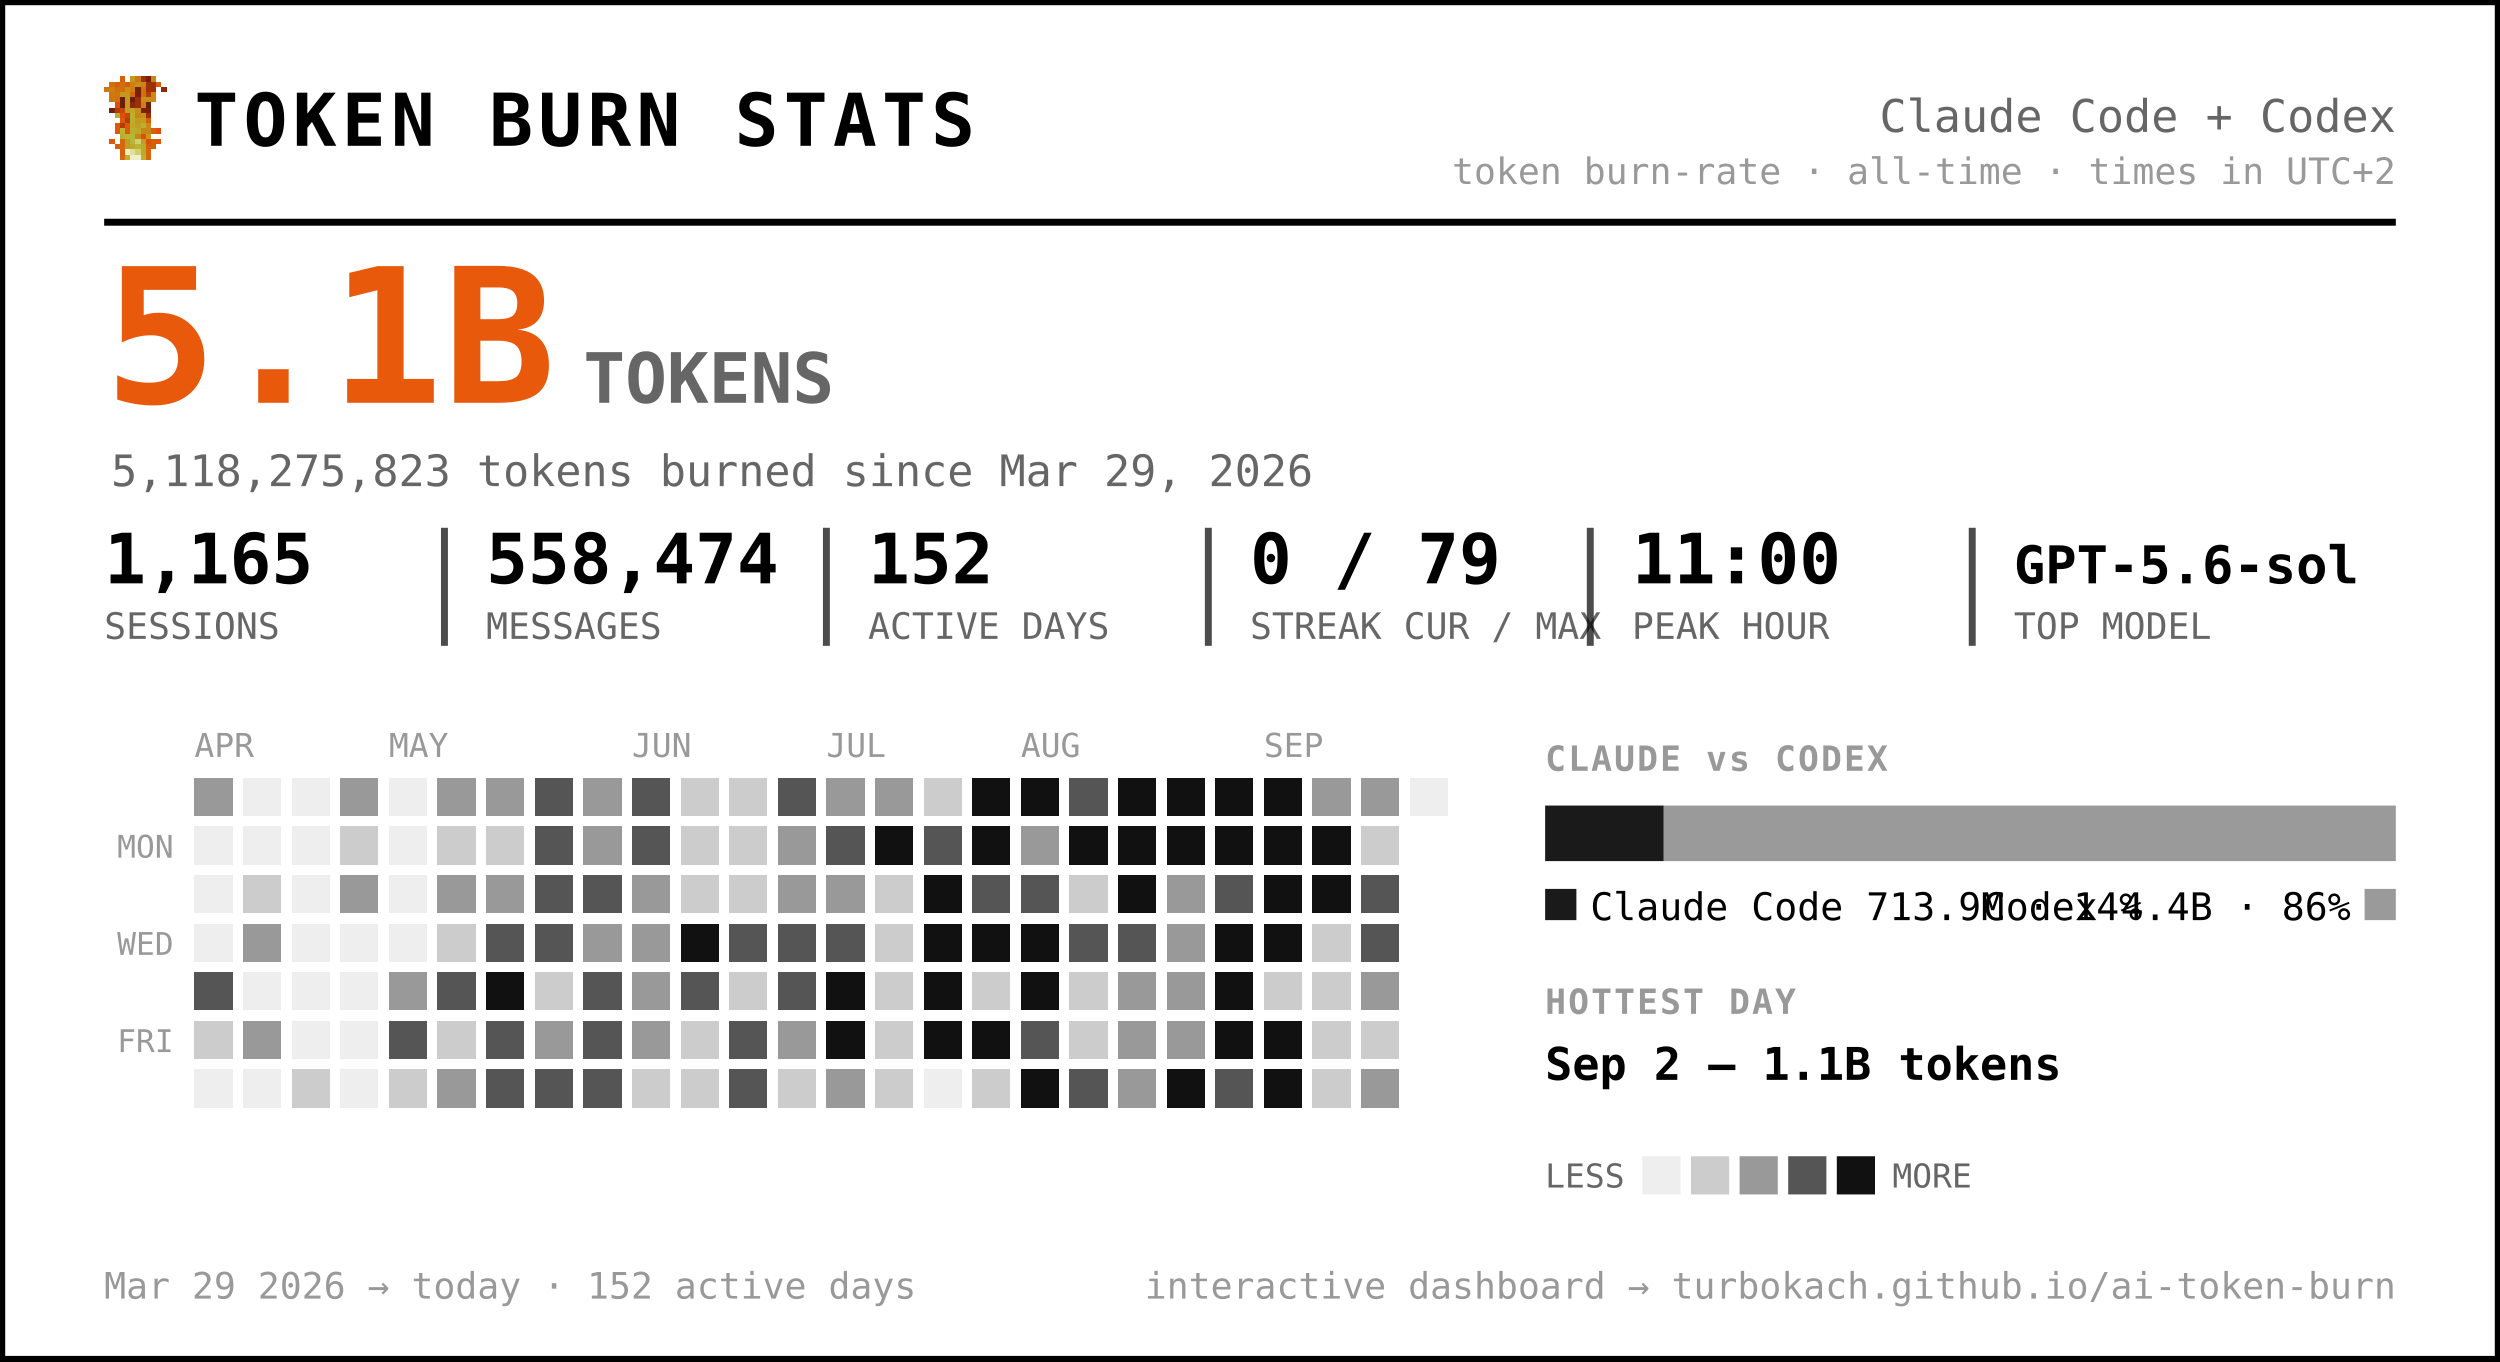
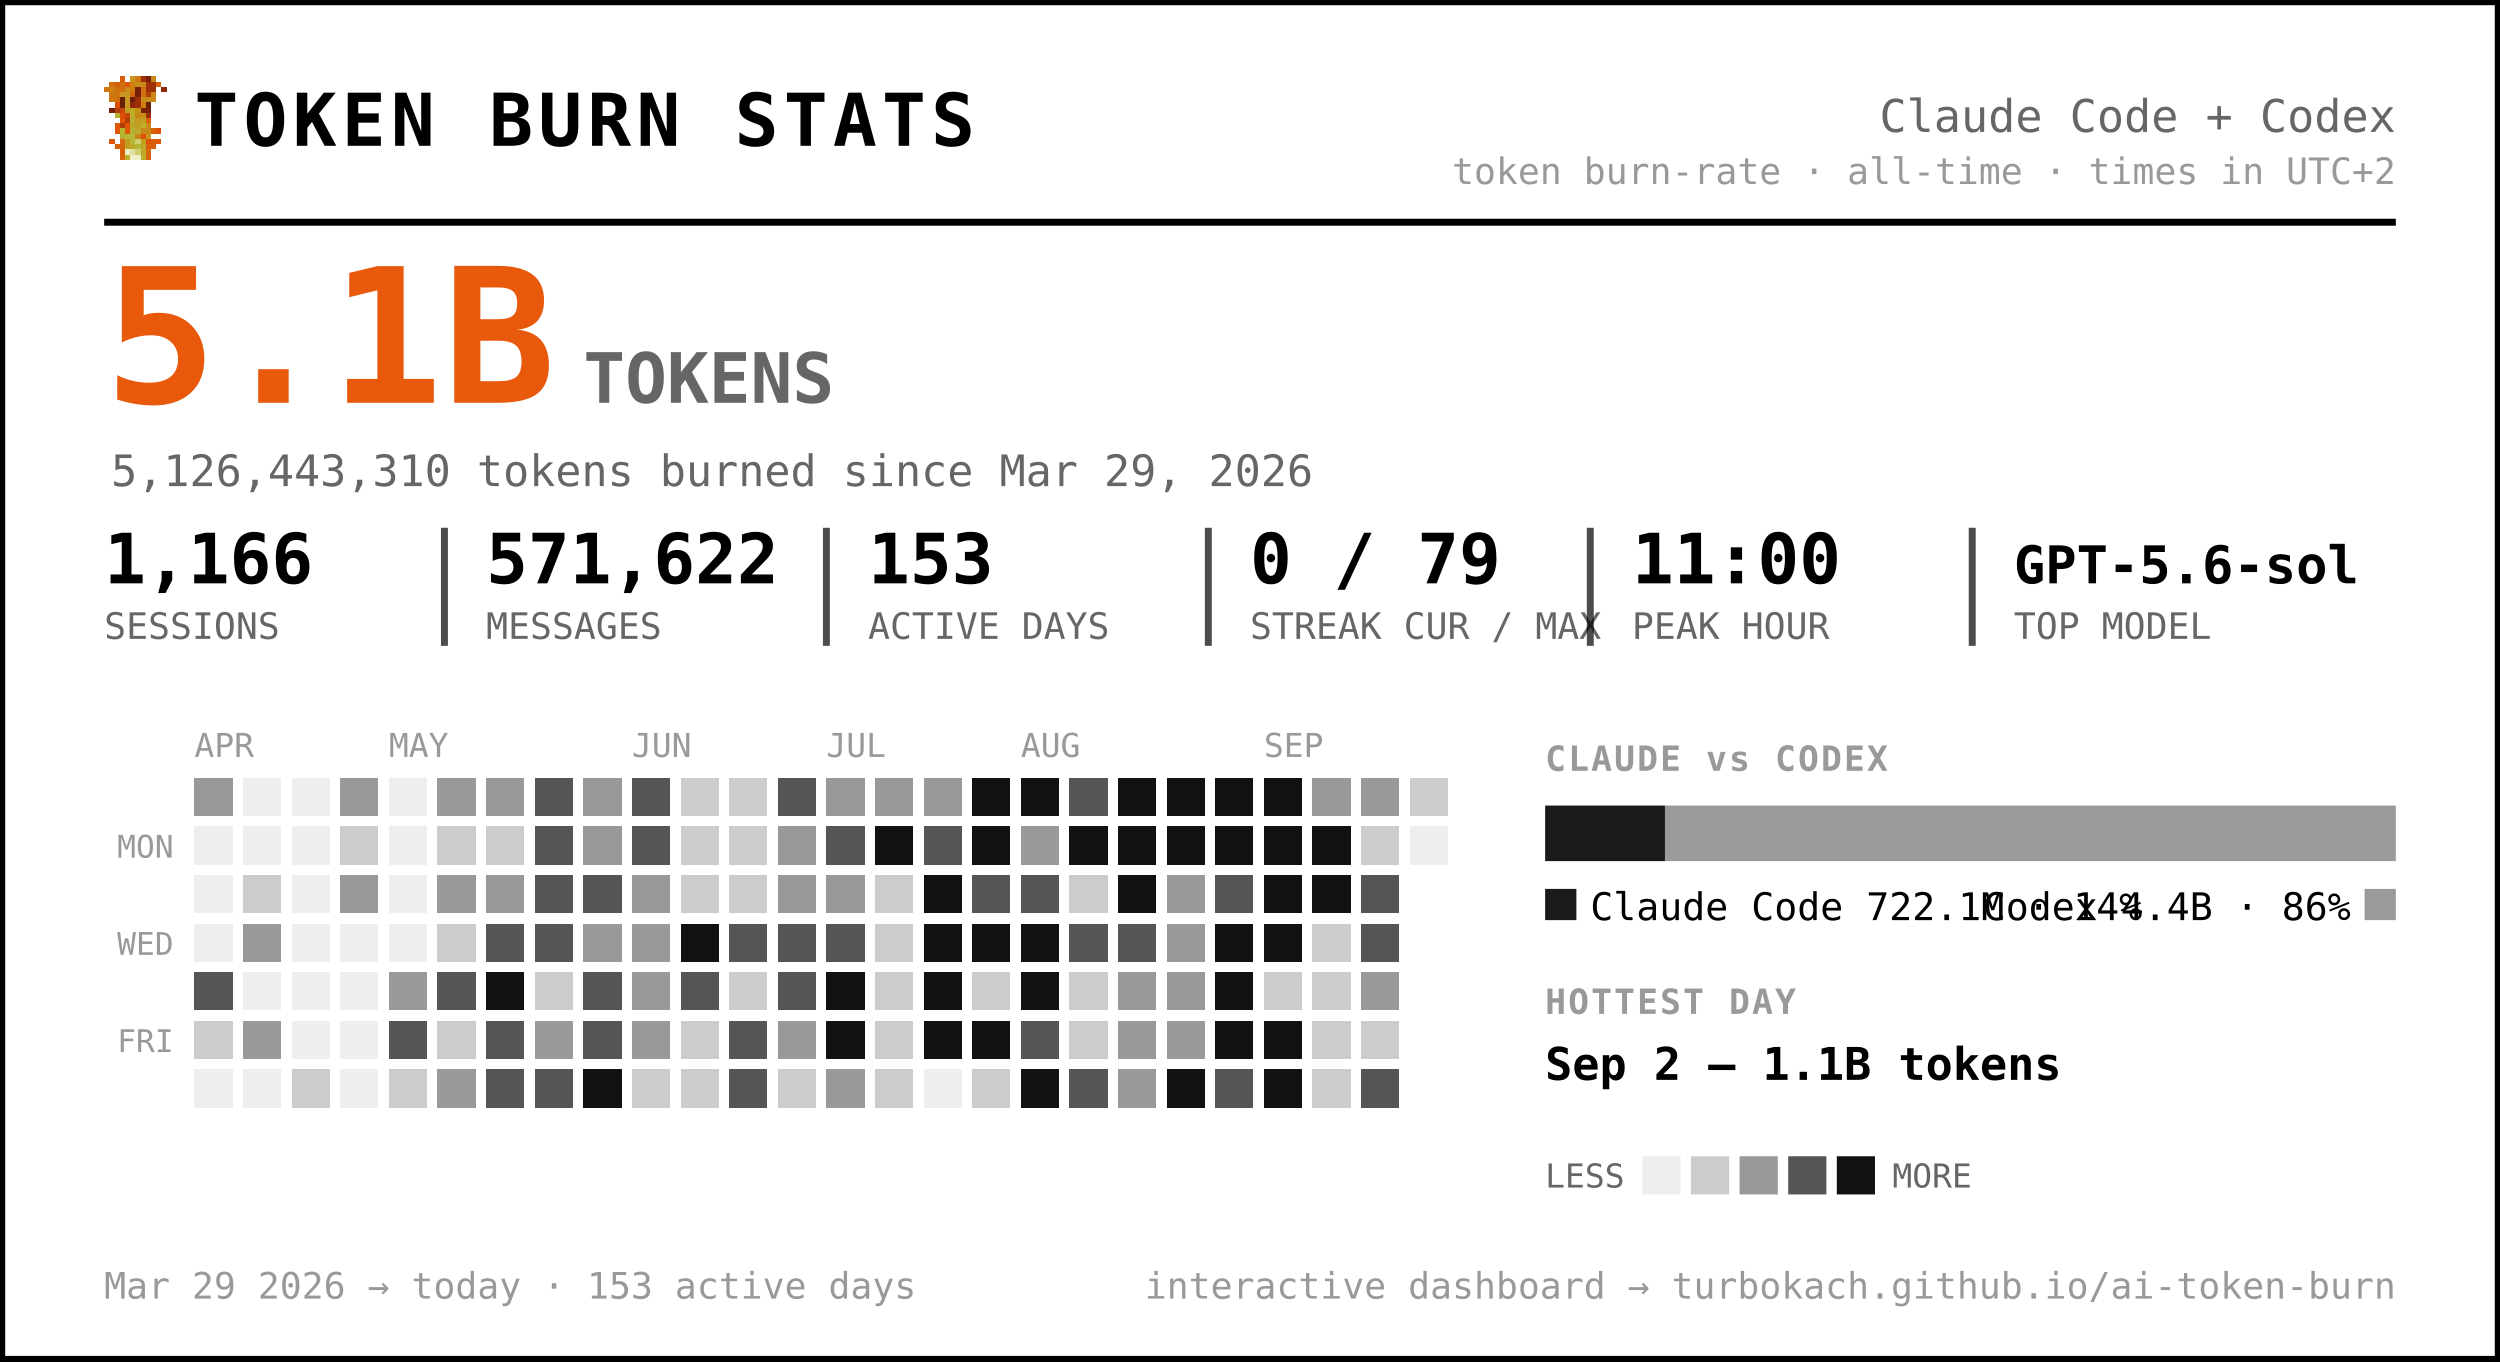
<svg xmlns="http://www.w3.org/2000/svg" width="720" height="392" viewBox="0 0 720 392" font-family="ui-monospace, 'SF Mono', 'Cascadia Code', Menlo, Consolas, monospace" role="img" aria-label="Token burn — Claude Code + Codex">
  <rect x="0.5" y="0.5" width="719" height="391" rx="0" fill="#ffffff" stroke="#000000" stroke-width="2" />
  <g transform="translate(30,22) scale(1.5)" shape-rendering="crispEdges">
    <rect x="3" y="0" width="1" height="1" fill="#d75f07" />
    <rect x="5" y="0" width="1" height="1" fill="#c7971f" />
    <rect x="6" y="0" width="1" height="1" fill="#cf770f" />
    <rect x="7" y="0" width="1" height="1" fill="#9f2f07" />
    <rect x="8" y="0" width="1" height="1" fill="#771f07" />
    <rect x="9" y="0" width="1" height="1" fill="#c78717" />
    <rect x="1" y="1" width="1" height="1" fill="#cf6f0f" />
    <rect x="2" y="1" width="1" height="1" fill="#d75f07" />
    <rect x="3" y="1" width="1" height="1" fill="#cf6f0f" />
    <rect x="4" y="1" width="1" height="1" fill="#df5707" />
    <rect x="5" y="1" width="1" height="1" fill="#cf7f0f" />
    <rect x="6" y="1" width="1" height="1" fill="#c78f17" />
    <rect x="7" y="1" width="1" height="1" fill="#c78717" />
    <rect x="8" y="1" width="1" height="1" fill="#9f2f07" />
    <rect x="9" y="1" width="1" height="1" fill="#9f2f07" />
    <rect x="10" y="1" width="1" height="1" fill="#d75f07" />
    <rect x="0" y="2" width="1" height="1" fill="#cf770f" />
    <rect x="1" y="2" width="1" height="1" fill="#cf7f0f" />
    <rect x="2" y="2" width="1" height="1" fill="#cf6f0f" />
    <rect x="3" y="2" width="1" height="1" fill="#cf6f0f" />
    <rect x="4" y="2" width="1" height="1" fill="#c78f17" />
    <rect x="5" y="2" width="1" height="1" fill="#cf7f0f" />
    <rect x="6" y="2" width="1" height="1" fill="#771f07" />
    <rect x="7" y="2" width="1" height="1" fill="#cf6f0f" />
    <rect x="8" y="2" width="1" height="1" fill="#9f2f07" />
    <rect x="9" y="2" width="1" height="1" fill="#9f2f07" />
    <rect x="11" y="2" width="1" height="1" fill="#8f2707" />
    <rect x="1" y="3" width="1" height="1" fill="#cf770f" />
    <rect x="2" y="3" width="1" height="1" fill="#cf770f" />
    <rect x="3" y="3" width="1" height="1" fill="#c7971f" />
    <rect x="4" y="3" width="1" height="1" fill="#c7971f" />
    <rect x="5" y="3" width="1" height="1" fill="#d7670f" />
    <rect x="6" y="3" width="1" height="1" fill="#771f07" />
    <rect x="7" y="3" width="1" height="1" fill="#cf6f0f" />
    <rect x="8" y="3" width="1" height="1" fill="#af3f07" />
    <rect x="9" y="3" width="1" height="1" fill="#cf8717" />
    <rect x="1" y="4" width="1" height="1" fill="#cf770f" />
    <rect x="2" y="4" width="1" height="1" fill="#cf6f0f" />
    <rect x="3" y="4" width="1" height="1" fill="#671f07" />
    <rect x="4" y="4" width="1" height="1" fill="#c7971f" />
    <rect x="5" y="4" width="1" height="1" fill="#671f07" />
    <rect x="6" y="4" width="1" height="1" fill="#9f2f07" />
    <rect x="7" y="4" width="1" height="1" fill="#c78f17" />
    <rect x="8" y="4" width="1" height="1" fill="#c78f17" />
    <rect x="9" y="4" width="1" height="1" fill="#cf8717" />
    <rect x="2" y="5" width="1" height="1" fill="#df4f07" />
    <rect x="3" y="5" width="1" height="1" fill="#671f07" />
    <rect x="4" y="5" width="1" height="1" fill="#c7971f" />
    <rect x="5" y="5" width="1" height="1" fill="#8f2707" />
    <rect x="6" y="5" width="1" height="1" fill="#9f2f07" />
    <rect x="7" y="5" width="1" height="1" fill="#cf7f0f" />
    <rect x="8" y="5" width="1" height="1" fill="#671f07" />
    <rect x="1" y="6" width="1" height="1" fill="#771f07" />
    <rect x="2" y="6" width="1" height="1" fill="#af3f07" />
    <rect x="3" y="6" width="1" height="1" fill="#c74707" />
    <rect x="4" y="6" width="1" height="1" fill="#bf9f1f" />
    <rect x="5" y="6" width="1" height="1" fill="#bfa727" />
    <rect x="6" y="6" width="1" height="1" fill="#c78f17" />
    <rect x="7" y="6" width="1" height="1" fill="#771f07" />
    <rect x="8" y="6" width="1" height="1" fill="#771f07" />
    <rect x="2" y="7" width="1" height="1" fill="#b7af2f" />
    <rect x="3" y="7" width="1" height="1" fill="#df4f07" />
    <rect x="4" y="7" width="1" height="1" fill="#c74707" />
    <rect x="5" y="7" width="1" height="1" fill="#bfaf2f" />
    <rect x="6" y="7" width="1" height="1" fill="#c78717" />
    <rect x="7" y="7" width="1" height="1" fill="#c78f17" />
    <rect x="8" y="7" width="1" height="1" fill="#9f2f07" />
    <rect x="3" y="8" width="1" height="1" fill="#df5707" />
    <rect x="4" y="8" width="1" height="1" fill="#af3f07" />
    <rect x="5" y="8" width="1" height="1" fill="#b7af2f" />
    <rect x="6" y="8" width="1" height="1" fill="#c7971f" />
    <rect x="7" y="8" width="1" height="1" fill="#bf9f1f" />
    <rect x="8" y="8" width="1" height="1" fill="#d75f07" />
    <rect x="2" y="9" width="1" height="1" fill="#df5707" />
    <rect x="3" y="9" width="1" height="1" fill="#af3f07" />
    <rect x="4" y="9" width="1" height="1" fill="#df5707" />
    <rect x="5" y="9" width="1" height="1" fill="#bfa727" />
    <rect x="6" y="9" width="1" height="1" fill="#bf9f1f" />
    <rect x="7" y="9" width="1" height="1" fill="#bfaf2f" />
    <rect x="8" y="9" width="1" height="1" fill="#cf8717" />
    <rect x="2" y="10" width="1" height="1" fill="#df5707" />
    <rect x="3" y="10" width="1" height="1" fill="#b7b72f" />
    <rect x="4" y="10" width="1" height="1" fill="#df5707" />
    <rect x="5" y="10" width="1" height="1" fill="#b7af2f" />
    <rect x="6" y="10" width="1" height="1" fill="#bfa727" />
    <rect x="7" y="10" width="1" height="1" fill="#c78717" />
    <rect x="8" y="10" width="1" height="1" fill="#c78717" />
    <rect x="9" y="10" width="1" height="1" fill="#d75f07" />
    <rect x="10" y="10" width="1" height="1" fill="#df4f07" />
    <rect x="3" y="11" width="1" height="1" fill="#b7af2f" />
    <rect x="4" y="11" width="1" height="1" fill="#b7b737" />
    <rect x="5" y="11" width="1" height="1" fill="#b7b737" />
    <rect x="6" y="11" width="1" height="1" fill="#c78717" />
    <rect x="7" y="11" width="1" height="1" fill="#df4f07" />
    <rect x="8" y="11" width="1" height="1" fill="#c7971f" />
    <rect x="1" y="12" width="1" height="1" fill="#df5707" />
    <rect x="3" y="12" width="1" height="1" fill="#d7670f" />
    <rect x="4" y="12" width="1" height="1" fill="#bf9f1f" />
    <rect x="5" y="12" width="1" height="1" fill="#b7b737" />
    <rect x="6" y="12" width="1" height="1" fill="#cfcf6f" />
    <rect x="7" y="12" width="1" height="1" fill="#bf9f1f" />
    <rect x="8" y="12" width="1" height="1" fill="#df4f07" />
    <rect x="9" y="12" width="1" height="1" fill="#d75f07" />
    <rect x="10" y="12" width="1" height="1" fill="#df5707" />
    <rect x="2" y="13" width="1" height="1" fill="#d75f07" />
    <rect x="3" y="13" width="1" height="1" fill="#d7670f" />
    <rect x="4" y="13" width="1" height="1" fill="#bf9f1f" />
    <rect x="5" y="13" width="1" height="1" fill="#bfa727" />
    <rect x="6" y="13" width="1" height="1" fill="#b7b737" />
    <rect x="7" y="13" width="1" height="1" fill="#bfa727" />
    <rect x="8" y="13" width="1" height="1" fill="#d75f07" />
    <rect x="9" y="13" width="1" height="1" fill="#d75f07" />
    <rect x="3" y="14" width="1" height="1" fill="#d75f07" />
    <rect x="4" y="14" width="1" height="1" fill="#efefc7" />
    <rect x="5" y="14" width="1" height="1" fill="#dfdf9f" />
    <rect x="6" y="14" width="1" height="1" fill="#cfcf6f" />
    <rect x="7" y="14" width="1" height="1" fill="#bfa727" />
    <rect x="8" y="14" width="1" height="1" fill="#d7670f" />
    <rect x="3" y="15" width="1" height="1" fill="#d7670f" />
    <rect x="4" y="15" width="1" height="1" fill="#bfaf2f" />
    <rect x="5" y="15" width="1" height="1" fill="#efefc7" />
    <rect x="6" y="15" width="1" height="1" fill="#efefc7" />
    <rect x="7" y="15" width="1" height="1" fill="#bfaf2f" />
    <rect x="8" y="15" width="1" height="1" fill="#d7670f" />
  </g>
  <text x="56.0" y="42.0" font-size="21" fill="#000000" font-weight="800" letter-spacing="1.5">TOKEN BURN STATS</text>
  <text x="690.0" y="38.0" font-size="13" fill="#666666" text-anchor="end">Claude Code + Codex</text>
  <text x="690.0" y="53.0" font-size="10.5" fill="#999999" text-anchor="end">token burn-rate · all-time · times in UTC+2</text>
  <line x1="30" y1="64" x2="690" y2="64" stroke="#000000" stroke-width="2" />
  <text x="30.0" y="116.0" font-size="54" fill="#e8590c" font-weight="800">5.1B</text>
  <text x="168.0" y="116.0" font-size="20" fill="#666666" font-weight="600">TOKENS</text>
-   <text x="32.0" y="140.0" font-size="12.5" fill="#666666">5,118,275,823 tokens burned since Mar 29, 2026</text>
-   <text x="30.0" y="168.0" font-size="20" fill="#000000" font-weight="700">1,165</text>
+   <text x="32.0" y="140.0" font-size="12.5" fill="#666666">5,126,443,310 tokens burned since Mar 29, 2026</text>
+   <text x="30.0" y="168.0" font-size="20" fill="#000000" font-weight="700">1,166</text>
  <text x="30.0" y="184.0" font-size="10.5" fill="#666666">SESSIONS</text>
-   <text x="140.0" y="168.0" font-size="20" fill="#000000" font-weight="700">558,474</text>
+   <text x="140.0" y="168.0" font-size="20" fill="#000000" font-weight="700">571,622</text>
  <text x="140.0" y="184.0" font-size="10.5" fill="#666666">MESSAGES</text>
  <line x1="128.0" y1="152" x2="128.0" y2="186" stroke="#000000" stroke-width="2" opacity="0.7" />
-   <text x="250.0" y="168.0" font-size="20" fill="#000000" font-weight="700">152</text>
+   <text x="250.0" y="168.0" font-size="20" fill="#000000" font-weight="700">153</text>
  <text x="250.0" y="184.0" font-size="10.5" fill="#666666">ACTIVE DAYS</text>
  <line x1="238.0" y1="152" x2="238.0" y2="186" stroke="#000000" stroke-width="2" opacity="0.7" />
  <text x="360.0" y="168.0" font-size="20" fill="#000000" font-weight="700">0 / 79</text>
  <text x="360.0" y="184.0" font-size="10.5" fill="#666666">STREAK CUR / MAX</text>
  <line x1="348.0" y1="152" x2="348.0" y2="186" stroke="#000000" stroke-width="2" opacity="0.7" />
  <text x="470.0" y="168.0" font-size="20" fill="#000000" font-weight="700">11:00</text>
  <text x="470.0" y="184.0" font-size="10.5" fill="#666666">PEAK HOUR</text>
  <line x1="458.0" y1="152" x2="458.0" y2="186" stroke="#000000" stroke-width="2" opacity="0.7" />
  <text x="580.0" y="168.0" font-size="15" fill="#000000" font-weight="700">GPT-5.6-sol</text>
  <text x="580.0" y="184.0" font-size="10.5" fill="#666666">TOP MODEL</text>
  <line x1="568.0" y1="152" x2="568.0" y2="186" stroke="#000000" stroke-width="2" opacity="0.7" />
  <text x="56.0" y="218.0" font-size="9.5" fill="#999999">APR</text>
  <text x="112.0" y="218.0" font-size="9.5" fill="#999999">MAY</text>
  <text x="182.0" y="218.0" font-size="9.5" fill="#999999">JUN</text>
  <text x="238.0" y="218.0" font-size="9.5" fill="#999999">JUL</text>
  <text x="294.0" y="218.0" font-size="9.5" fill="#999999">AUG</text>
  <text x="364.0" y="218.0" font-size="9.5" fill="#999999">SEP</text>
  <text x="50.0" y="247.0" font-size="9" fill="#999999" text-anchor="end">MON</text>
  <text x="50.0" y="275.0" font-size="9" fill="#999999" text-anchor="end">WED</text>
  <text x="50.0" y="303.0" font-size="9" fill="#999999" text-anchor="end">FRI</text>
  <g shape-rendering="crispEdges">
    <rect x="126" y="238" width="11" height="11" rx="0" fill="#cccccc" />
    <rect x="126" y="252" width="11" height="11" rx="0" fill="#999999" />
    <rect x="126" y="266" width="11" height="11" rx="0" fill="#cccccc" />
    <rect x="126" y="280" width="11" height="11" rx="0" fill="#555555" />
    <rect x="126" y="294" width="11" height="11" rx="0" fill="#cccccc" />
    <rect x="126" y="308" width="11" height="11" rx="0" fill="#999999" />
    <rect x="140" y="224" width="11" height="11" rx="0" fill="#999999" />
    <rect x="140" y="238" width="11" height="11" rx="0" fill="#cccccc" />
    <rect x="140" y="252" width="11" height="11" rx="0" fill="#999999" />
    <rect x="140" y="266" width="11" height="11" rx="0" fill="#555555" />
    <rect x="140" y="280" width="11" height="11" rx="0" fill="#111111" />
    <rect x="140" y="294" width="11" height="11" rx="0" fill="#555555" />
    <rect x="140" y="308" width="11" height="11" rx="0" fill="#555555" />
    <rect x="154" y="224" width="11" height="11" rx="0" fill="#555555" />
    <rect x="154" y="238" width="11" height="11" rx="0" fill="#555555" />
    <rect x="154" y="252" width="11" height="11" rx="0" fill="#555555" />
    <rect x="154" y="266" width="11" height="11" rx="0" fill="#555555" />
    <rect x="154" y="280" width="11" height="11" rx="0" fill="#cccccc" />
    <rect x="154" y="294" width="11" height="11" rx="0" fill="#999999" />
    <rect x="154" y="308" width="11" height="11" rx="0" fill="#555555" />
    <rect x="168" y="224" width="11" height="11" rx="0" fill="#999999" />
    <rect x="168" y="238" width="11" height="11" rx="0" fill="#999999" />
    <rect x="168" y="252" width="11" height="11" rx="0" fill="#555555" />
    <rect x="168" y="266" width="11" height="11" rx="0" fill="#999999" />
    <rect x="168" y="280" width="11" height="11" rx="0" fill="#555555" />
    <rect x="168" y="294" width="11" height="11" rx="0" fill="#555555" />
-     <rect x="168" y="308" width="11" height="11" rx="0" fill="#555555" />
+     <rect x="168" y="308" width="11" height="11" rx="0" fill="#111111" />
    <rect x="182" y="224" width="11" height="11" rx="0" fill="#555555" />
    <rect x="182" y="238" width="11" height="11" rx="0" fill="#555555" />
    <rect x="182" y="252" width="11" height="11" rx="0" fill="#999999" />
    <rect x="182" y="266" width="11" height="11" rx="0" fill="#999999" />
    <rect x="182" y="280" width="11" height="11" rx="0" fill="#999999" />
    <rect x="182" y="294" width="11" height="11" rx="0" fill="#999999" />
    <rect x="182" y="308" width="11" height="11" rx="0" fill="#cccccc" />
    <rect x="196" y="224" width="11" height="11" rx="0" fill="#cccccc" />
    <rect x="196" y="238" width="11" height="11" rx="0" fill="#cccccc" />
    <rect x="196" y="252" width="11" height="11" rx="0" fill="#cccccc" />
    <rect x="196" y="266" width="11" height="11" rx="0" fill="#111111" />
    <rect x="196" y="280" width="11" height="11" rx="0" fill="#555555" />
    <rect x="196" y="294" width="11" height="11" rx="0" fill="#cccccc" />
    <rect x="196" y="308" width="11" height="11" rx="0" fill="#cccccc" />
    <rect x="210" y="224" width="11" height="11" rx="0" fill="#cccccc" />
    <rect x="210" y="238" width="11" height="11" rx="0" fill="#cccccc" />
    <rect x="210" y="252" width="11" height="11" rx="0" fill="#cccccc" />
    <rect x="210" y="266" width="11" height="11" rx="0" fill="#555555" />
    <rect x="210" y="280" width="11" height="11" rx="0" fill="#cccccc" />
    <rect x="210" y="294" width="11" height="11" rx="0" fill="#555555" />
    <rect x="210" y="308" width="11" height="11" rx="0" fill="#555555" />
    <rect x="224" y="224" width="11" height="11" rx="0" fill="#555555" />
    <rect x="224" y="238" width="11" height="11" rx="0" fill="#999999" />
    <rect x="224" y="252" width="11" height="11" rx="0" fill="#999999" />
    <rect x="224" y="266" width="11" height="11" rx="0" fill="#555555" />
    <rect x="224" y="280" width="11" height="11" rx="0" fill="#555555" />
    <rect x="224" y="294" width="11" height="11" rx="0" fill="#999999" />
    <rect x="224" y="308" width="11" height="11" rx="0" fill="#cccccc" />
    <rect x="238" y="224" width="11" height="11" rx="0" fill="#999999" />
    <rect x="238" y="238" width="11" height="11" rx="0" fill="#555555" />
    <rect x="238" y="252" width="11" height="11" rx="0" fill="#999999" />
    <rect x="238" y="266" width="11" height="11" rx="0" fill="#555555" />
    <rect x="238" y="280" width="11" height="11" rx="0" fill="#111111" />
    <rect x="238" y="294" width="11" height="11" rx="0" fill="#111111" />
    <rect x="238" y="308" width="11" height="11" rx="0" fill="#999999" />
    <rect x="252" y="224" width="11" height="11" rx="0" fill="#999999" />
    <rect x="252" y="238" width="11" height="11" rx="0" fill="#111111" />
    <rect x="252" y="252" width="11" height="11" rx="0" fill="#cccccc" />
    <rect x="252" y="266" width="11" height="11" rx="0" fill="#cccccc" />
    <rect x="252" y="280" width="11" height="11" rx="0" fill="#cccccc" />
    <rect x="252" y="294" width="11" height="11" rx="0" fill="#cccccc" />
    <rect x="252" y="308" width="11" height="11" rx="0" fill="#cccccc" />
-     <rect x="266" y="224" width="11" height="11" rx="0" fill="#cccccc" />
+     <rect x="266" y="224" width="11" height="11" rx="0" fill="#999999" />
    <rect x="266" y="238" width="11" height="11" rx="0" fill="#555555" />
    <rect x="266" y="252" width="11" height="11" rx="0" fill="#111111" />
    <rect x="266" y="266" width="11" height="11" rx="0" fill="#111111" />
    <rect x="266" y="280" width="11" height="11" rx="0" fill="#111111" />
    <rect x="266" y="294" width="11" height="11" rx="0" fill="#111111" />
    <rect x="280" y="224" width="11" height="11" rx="0" fill="#111111" />
    <rect x="280" y="238" width="11" height="11" rx="0" fill="#111111" />
    <rect x="280" y="252" width="11" height="11" rx="0" fill="#555555" />
    <rect x="280" y="266" width="11" height="11" rx="0" fill="#111111" />
    <rect x="280" y="280" width="11" height="11" rx="0" fill="#cccccc" />
    <rect x="280" y="294" width="11" height="11" rx="0" fill="#111111" />
    <rect x="280" y="308" width="11" height="11" rx="0" fill="#cccccc" />
    <rect x="294" y="224" width="11" height="11" rx="0" fill="#111111" />
    <rect x="294" y="238" width="11" height="11" rx="0" fill="#999999" />
    <rect x="294" y="252" width="11" height="11" rx="0" fill="#555555" />
    <rect x="294" y="266" width="11" height="11" rx="0" fill="#111111" />
    <rect x="294" y="280" width="11" height="11" rx="0" fill="#111111" />
    <rect x="294" y="294" width="11" height="11" rx="0" fill="#555555" />
    <rect x="294" y="308" width="11" height="11" rx="0" fill="#111111" />
    <rect x="308" y="224" width="11" height="11" rx="0" fill="#555555" />
    <rect x="308" y="238" width="11" height="11" rx="0" fill="#111111" />
    <rect x="308" y="252" width="11" height="11" rx="0" fill="#cccccc" />
    <rect x="308" y="266" width="11" height="11" rx="0" fill="#555555" />
    <rect x="308" y="280" width="11" height="11" rx="0" fill="#cccccc" />
    <rect x="308" y="294" width="11" height="11" rx="0" fill="#cccccc" />
    <rect x="308" y="308" width="11" height="11" rx="0" fill="#555555" />
    <rect x="322" y="224" width="11" height="11" rx="0" fill="#111111" />
    <rect x="322" y="238" width="11" height="11" rx="0" fill="#111111" />
    <rect x="322" y="252" width="11" height="11" rx="0" fill="#111111" />
    <rect x="322" y="266" width="11" height="11" rx="0" fill="#555555" />
    <rect x="322" y="280" width="11" height="11" rx="0" fill="#999999" />
    <rect x="322" y="294" width="11" height="11" rx="0" fill="#999999" />
    <rect x="322" y="308" width="11" height="11" rx="0" fill="#999999" />
    <rect x="336" y="224" width="11" height="11" rx="0" fill="#111111" />
    <rect x="336" y="238" width="11" height="11" rx="0" fill="#111111" />
    <rect x="336" y="252" width="11" height="11" rx="0" fill="#999999" />
    <rect x="336" y="266" width="11" height="11" rx="0" fill="#999999" />
    <rect x="336" y="280" width="11" height="11" rx="0" fill="#999999" />
    <rect x="336" y="294" width="11" height="11" rx="0" fill="#999999" />
    <rect x="336" y="308" width="11" height="11" rx="0" fill="#111111" />
    <rect x="350" y="224" width="11" height="11" rx="0" fill="#111111" />
    <rect x="350" y="238" width="11" height="11" rx="0" fill="#111111" />
    <rect x="350" y="252" width="11" height="11" rx="0" fill="#555555" />
    <rect x="350" y="266" width="11" height="11" rx="0" fill="#111111" />
    <rect x="350" y="280" width="11" height="11" rx="0" fill="#111111" />
    <rect x="350" y="294" width="11" height="11" rx="0" fill="#111111" />
    <rect x="350" y="308" width="11" height="11" rx="0" fill="#555555" />
    <rect x="364" y="224" width="11" height="11" rx="0" fill="#111111" />
    <rect x="364" y="238" width="11" height="11" rx="0" fill="#111111" />
    <rect x="364" y="252" width="11" height="11" rx="0" fill="#111111" />
    <rect x="364" y="266" width="11" height="11" rx="0" fill="#111111" />
    <rect x="364" y="280" width="11" height="11" rx="0" fill="#cccccc" />
    <rect x="364" y="294" width="11" height="11" rx="0" fill="#111111" />
    <rect x="364" y="308" width="11" height="11" rx="0" fill="#111111" />
    <rect x="378" y="224" width="11" height="11" rx="0" fill="#999999" />
    <rect x="378" y="238" width="11" height="11" rx="0" fill="#111111" />
    <rect x="378" y="252" width="11" height="11" rx="0" fill="#111111" />
    <rect x="378" y="266" width="11" height="11" rx="0" fill="#cccccc" />
    <rect x="378" y="280" width="11" height="11" rx="0" fill="#cccccc" />
    <rect x="378" y="294" width="11" height="11" rx="0" fill="#cccccc" />
    <rect x="378" y="308" width="11" height="11" rx="0" fill="#cccccc" />
    <rect x="392" y="224" width="11" height="11" rx="0" fill="#999999" />
    <rect x="392" y="238" width="11" height="11" rx="0" fill="#cccccc" />
    <rect x="392" y="252" width="11" height="11" rx="0" fill="#555555" />
    <rect x="392" y="266" width="11" height="11" rx="0" fill="#555555" />
    <rect x="392" y="280" width="11" height="11" rx="0" fill="#999999" />
    <rect x="392" y="294" width="11" height="11" rx="0" fill="#cccccc" />
-     <rect x="392" y="308" width="11" height="11" rx="0" fill="#999999" />
+     <rect x="392" y="308" width="11" height="11" rx="0" fill="#555555" />
+     <rect x="406" y="224" width="11" height="11" rx="0" fill="#cccccc" />
    <rect x="56" y="224" width="11" height="11" rx="0" fill="#999999" />
    <rect x="56" y="280" width="11" height="11" rx="0" fill="#555555" />
    <rect x="56" y="294" width="11" height="11" rx="0" fill="#cccccc" />
    <rect x="70" y="252" width="11" height="11" rx="0" fill="#cccccc" />
    <rect x="70" y="266" width="11" height="11" rx="0" fill="#999999" />
    <rect x="70" y="294" width="11" height="11" rx="0" fill="#999999" />
    <rect x="84" y="308" width="11" height="11" rx="0" fill="#cccccc" />
    <rect x="98" y="224" width="11" height="11" rx="0" fill="#999999" />
    <rect x="98" y="238" width="11" height="11" rx="0" fill="#cccccc" />
    <rect x="98" y="252" width="11" height="11" rx="0" fill="#999999" />
    <rect x="112" y="280" width="11" height="11" rx="0" fill="#999999" />
    <rect x="112" y="294" width="11" height="11" rx="0" fill="#555555" />
    <rect x="112" y="308" width="11" height="11" rx="0" fill="#cccccc" />
    <rect x="126" y="224" width="11" height="11" rx="0" fill="#999999" />
    <rect x="56" y="238" width="11" height="11" rx="0" fill="#eeeeee" />
    <rect x="56" y="252" width="11" height="11" rx="0" fill="#eeeeee" />
    <rect x="56" y="266" width="11" height="11" rx="0" fill="#eeeeee" />
    <rect x="56" y="308" width="11" height="11" rx="0" fill="#eeeeee" />
    <rect x="70" y="224" width="11" height="11" rx="0" fill="#eeeeee" />
    <rect x="70" y="238" width="11" height="11" rx="0" fill="#eeeeee" />
    <rect x="70" y="280" width="11" height="11" rx="0" fill="#eeeeee" />
    <rect x="70" y="308" width="11" height="11" rx="0" fill="#eeeeee" />
    <rect x="84" y="224" width="11" height="11" rx="0" fill="#eeeeee" />
    <rect x="84" y="238" width="11" height="11" rx="0" fill="#eeeeee" />
    <rect x="84" y="252" width="11" height="11" rx="0" fill="#eeeeee" />
    <rect x="84" y="266" width="11" height="11" rx="0" fill="#eeeeee" />
    <rect x="84" y="280" width="11" height="11" rx="0" fill="#eeeeee" />
    <rect x="84" y="294" width="11" height="11" rx="0" fill="#eeeeee" />
    <rect x="98" y="266" width="11" height="11" rx="0" fill="#eeeeee" />
    <rect x="98" y="280" width="11" height="11" rx="0" fill="#eeeeee" />
    <rect x="98" y="294" width="11" height="11" rx="0" fill="#eeeeee" />
    <rect x="98" y="308" width="11" height="11" rx="0" fill="#eeeeee" />
    <rect x="112" y="224" width="11" height="11" rx="0" fill="#eeeeee" />
    <rect x="112" y="238" width="11" height="11" rx="0" fill="#eeeeee" />
    <rect x="112" y="252" width="11" height="11" rx="0" fill="#eeeeee" />
    <rect x="112" y="266" width="11" height="11" rx="0" fill="#eeeeee" />
    <rect x="266" y="308" width="11" height="11" rx="0" fill="#eeeeee" />
-     <rect x="406" y="224" width="11" height="11" rx="0" fill="#eeeeee" />
+     <rect x="406" y="238" width="11" height="11" rx="0" fill="#eeeeee" />
  </g>
  <text x="445.0" y="222.0" font-size="10" fill="#999999" font-weight="700" letter-spacing="0.6">CLAUDE vs CODEX</text>
-   <path d="M445.00,232 H479.17 L479.17,232 V248.00 L479.17,248.00 H445.00 L445.00,248.00 V232.00 L445.00,232.00 Z" fill="#1a1a1a" />
-   <path d="M479.17,232 H690.00 L690.00,232 V248.00 L690.00,248.00 H479.17 L479.17,248.00 V232.00 L479.17,232.00 Z" fill="#9a9a9a" />
+   <path d="M445.00,232 H479.51 L479.51,232 V248.00 L479.51,248.00 H445.00 L445.00,248.00 V232.00 L445.00,232.00 Z" fill="#1a1a1a" />
+   <path d="M479.51,232 H690.00 L690.00,232 V248.00 L690.00,248.00 H479.51 L479.51,248.00 V232.00 L479.51,232.00 Z" fill="#9a9a9a" />
  <rect x="445" y="256" width="9" height="9" rx="0" fill="#1a1a1a" />
-   <text x="458.0" y="265.0" font-size="11" fill="#000000">Claude Code  713.9M · 14%</text>
+   <text x="458.0" y="265.0" font-size="11" fill="#000000">Claude Code  722.1M · 14%</text>
  <rect x="681.0" y="256" width="9" height="9" rx="0" fill="#9a9a9a" />
  <text x="677.0" y="265.0" font-size="11" fill="#000000" text-anchor="end">Codex  4.4B · 86%</text>
  <text x="445.0" y="292.0" font-size="10" fill="#999999" font-weight="700" letter-spacing="0.6">HOTTEST DAY</text>
  <text x="445.0" y="311.0" font-size="13" fill="#000000" font-weight="600">Sep 2 — 1.1B tokens</text>
  <text x="445.0" y="342.0" font-size="9.5" fill="#666666">LESS</text>
  <rect x="473" y="333" width="11" height="11" rx="0" fill="#eeeeee" />
  <rect x="487" y="333" width="11" height="11" rx="0" fill="#cccccc" />
  <rect x="501" y="333" width="11" height="11" rx="0" fill="#999999" />
  <rect x="515" y="333" width="11" height="11" rx="0" fill="#555555" />
  <rect x="529" y="333" width="11" height="11" rx="0" fill="#111111" />
  <text x="545.0" y="342.0" font-size="9.5" fill="#666666">MORE</text>
-   <text x="30.0" y="374.0" font-size="10.5" fill="#999999">Mar 29 2026 → today  ·  152 active days</text>
+   <text x="30.0" y="374.0" font-size="10.5" fill="#999999">Mar 29 2026 → today  ·  153 active days</text>
  <text x="690.0" y="374.0" font-size="10.5" fill="#999999" text-anchor="end">interactive dashboard → turbokach.github.io/ai-token-burn</text>
</svg>
